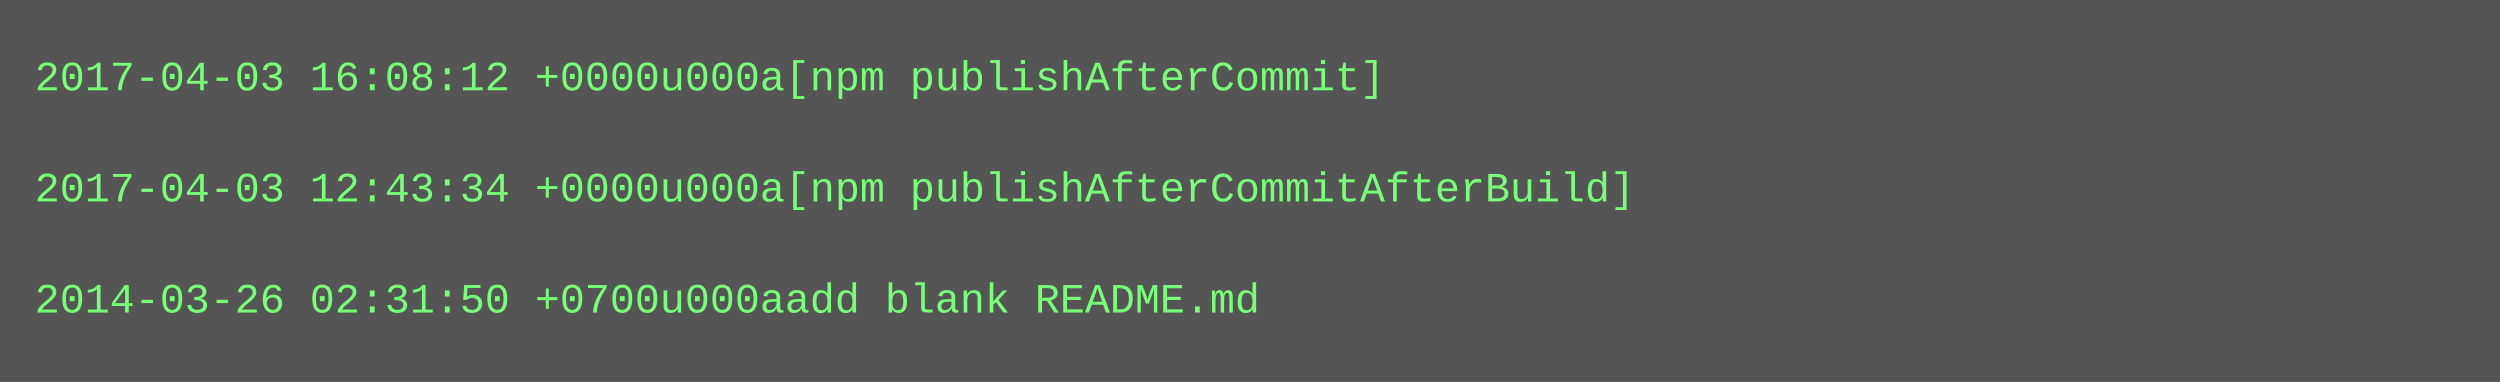
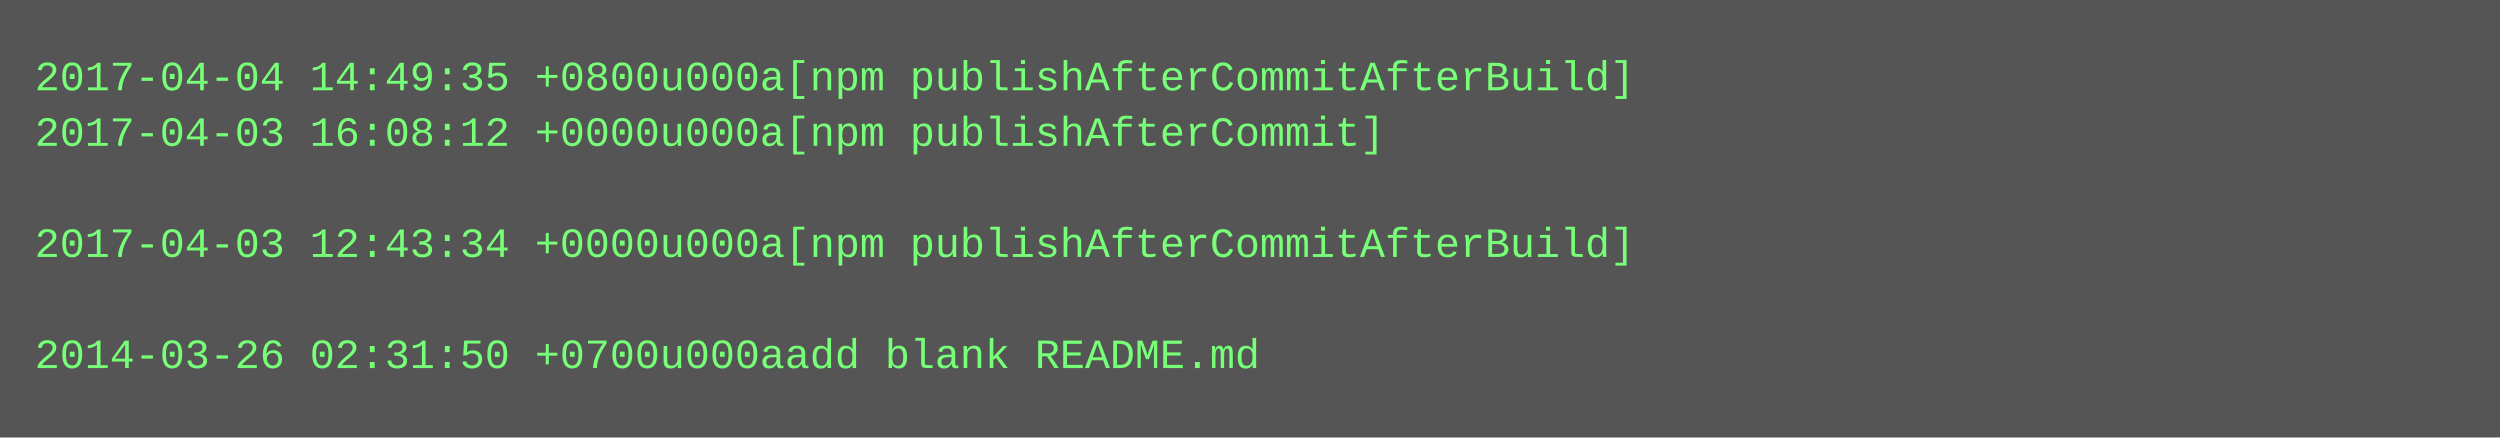
- <svg xmlns="http://www.w3.org/2000/svg" height="110" width="720">
-   <rect height="110" fill="#555" width="720" />
+ <svg xmlns="http://www.w3.org/2000/svg" height="126" width="720">
+   <rect height="126" fill="#555" width="720" />
  <text fill="#7f7" font-family="Courier New" font-size="12" xml:space="preserve">
-     <tspan x="10" y="26">2017-04-03 16:08:12 +0000u000a[npm publishAfterCommit]</tspan>
-     <tspan x="10" y="42" />
-     <tspan x="10" y="58">2017-04-03 12:43:34 +0000u000a[npm publishAfterCommitAfterBuild]</tspan>
-     <tspan x="10" y="74" />
-     <tspan x="10" y="90">2014-03-26 02:31:50 +0700u000aadd blank README.md</tspan>
+     <tspan x="10" y="26">2017-04-04 14:49:35 +0800u000a[npm publishAfterCommitAfterBuild]</tspan>
+     <tspan x="10" y="42">2017-04-03 16:08:12 +0000u000a[npm publishAfterCommit]</tspan>
+     <tspan x="10" y="58" />
+     <tspan x="10" y="74">2017-04-03 12:43:34 +0000u000a[npm publishAfterCommitAfterBuild]</tspan>
+     <tspan x="10" y="90" />
+     <tspan x="10" y="106">2014-03-26 02:31:50 +0700u000aadd blank README.md</tspan>
  </text>
</svg>
